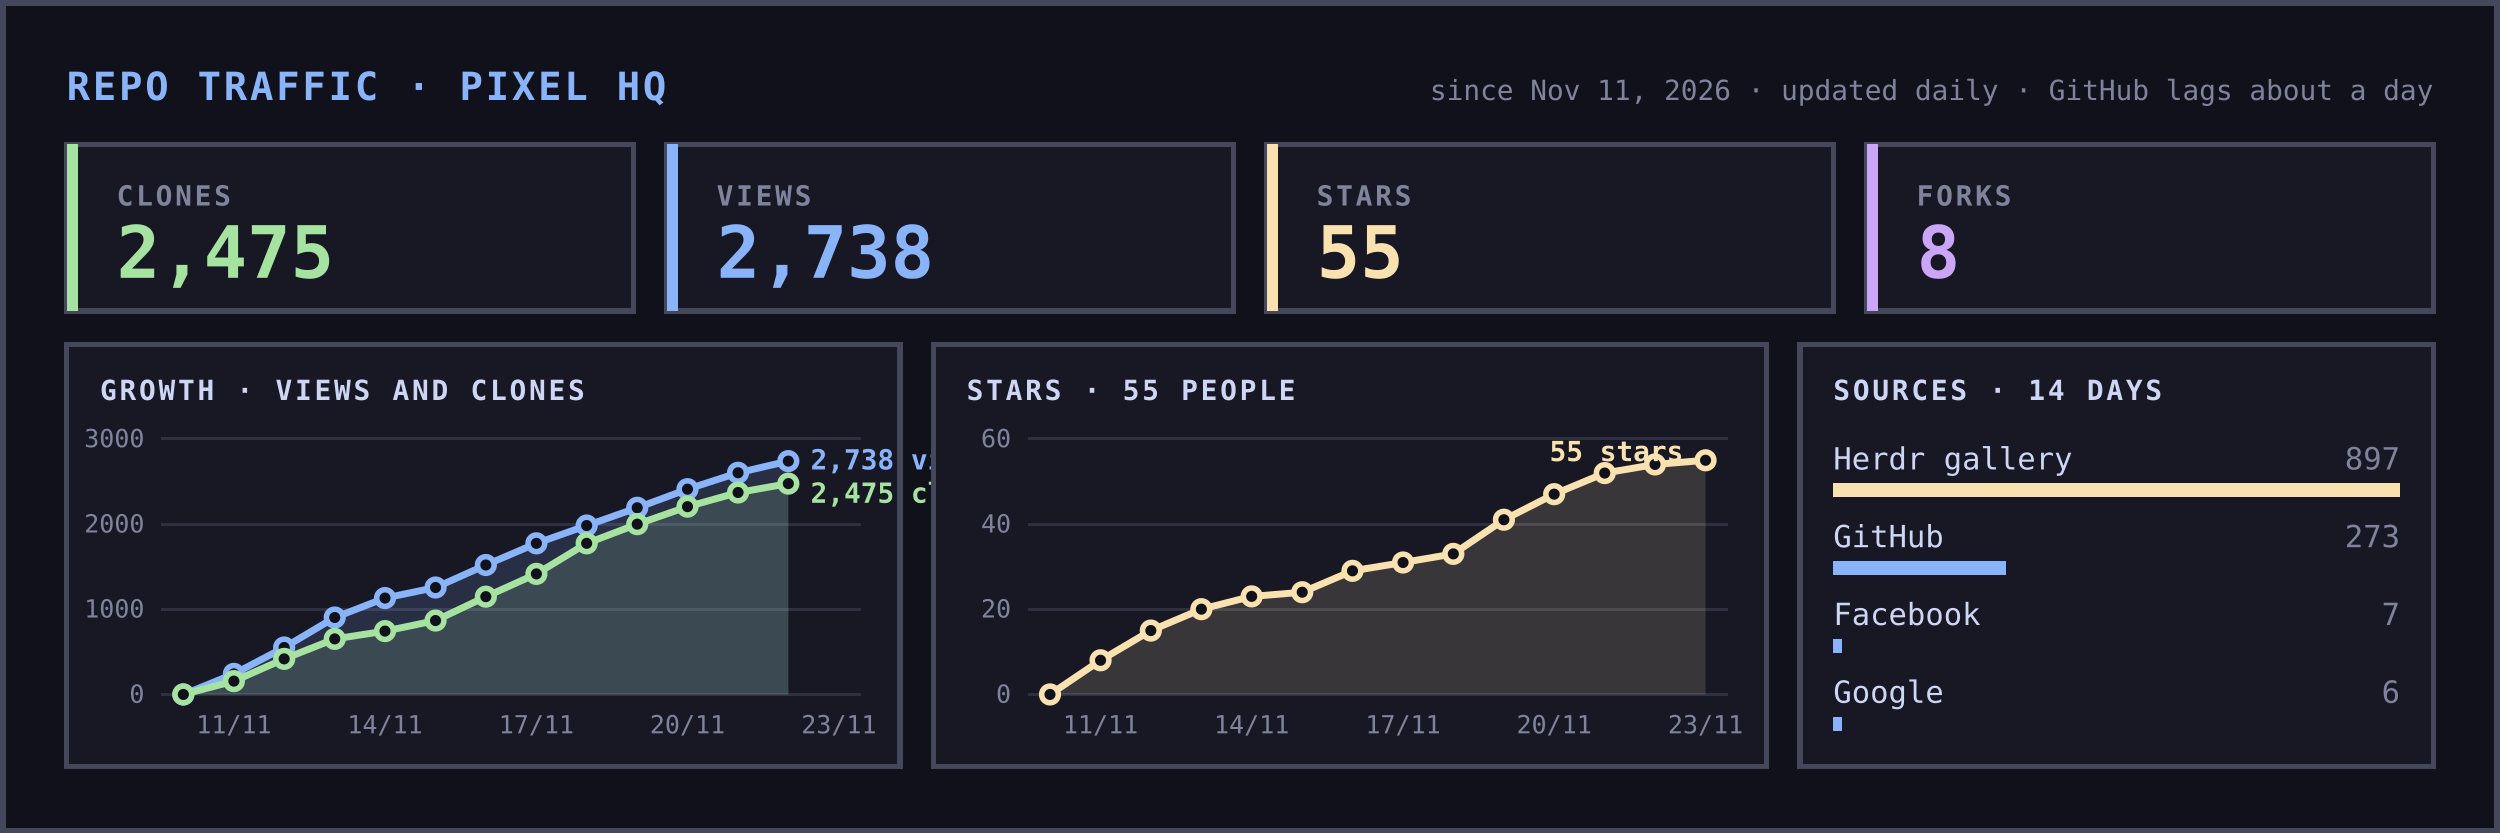
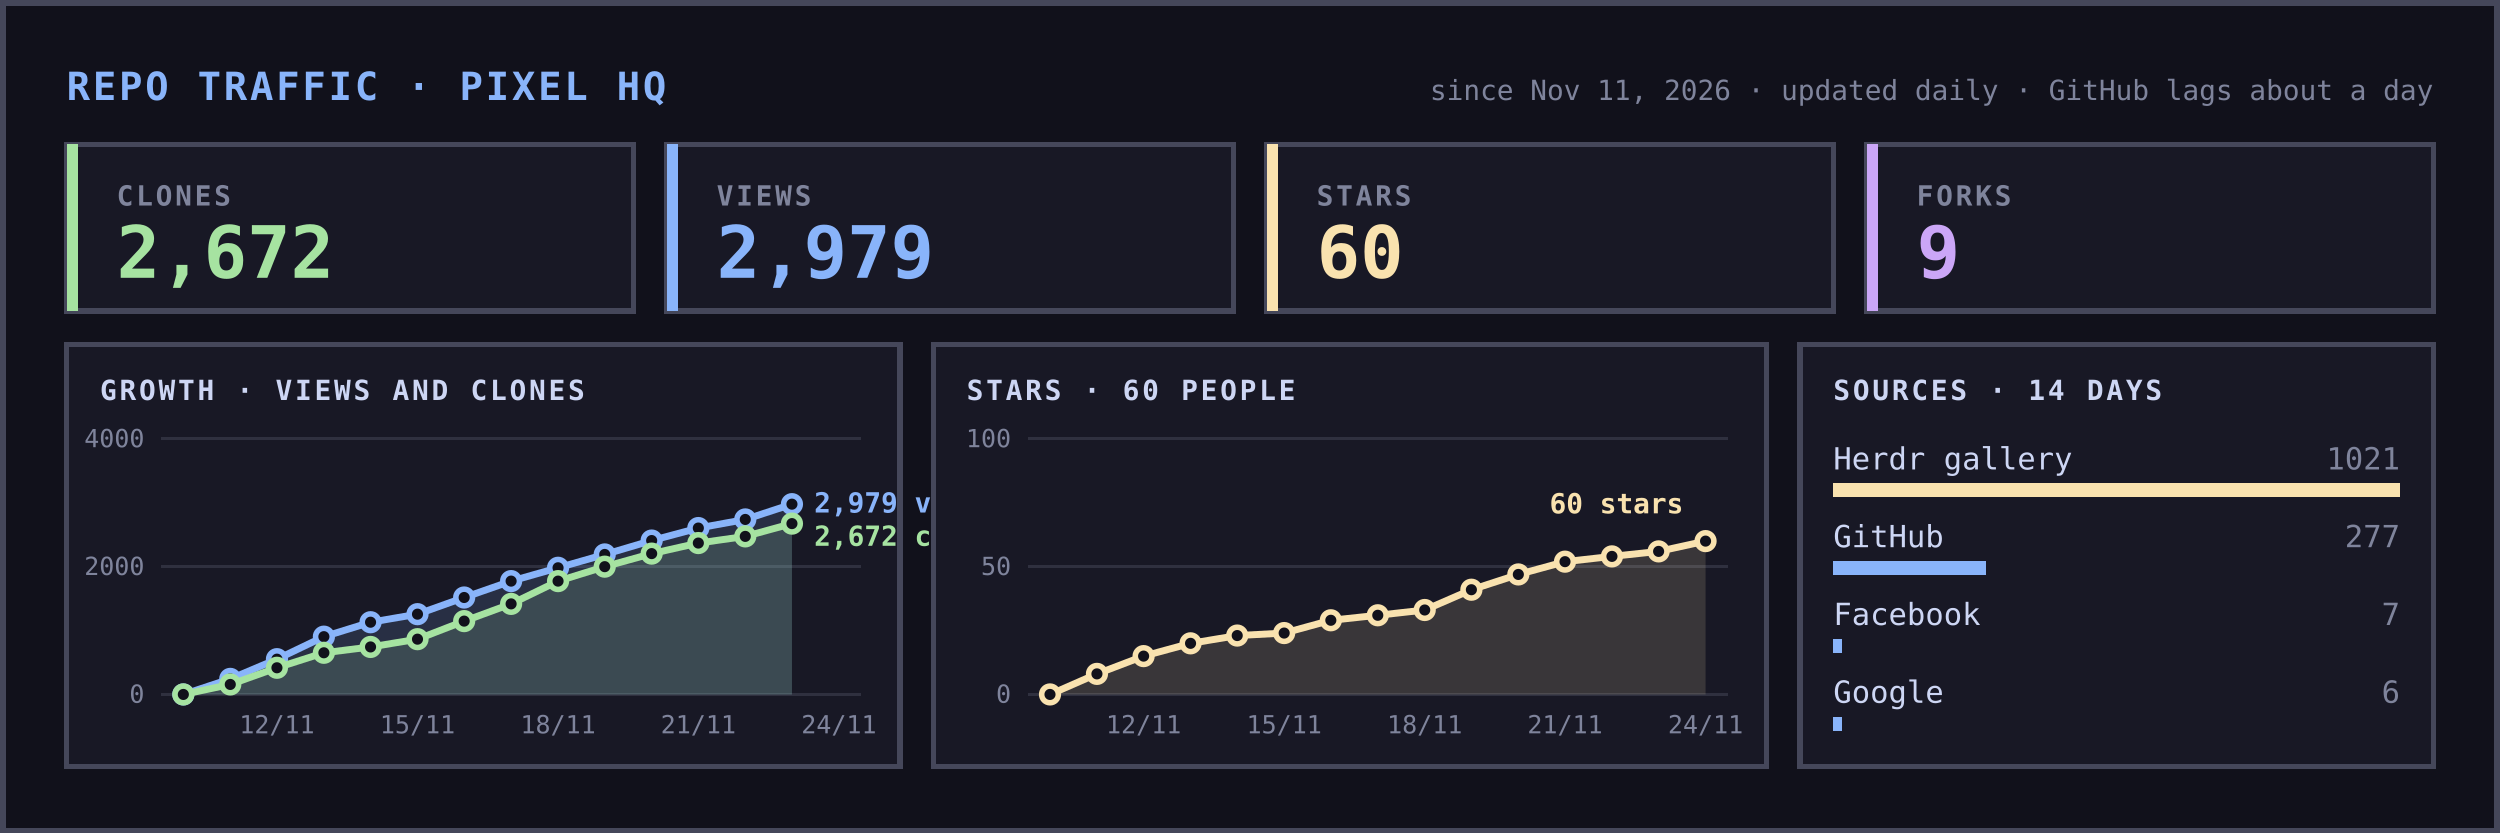
<svg xmlns="http://www.w3.org/2000/svg" width="900" height="300" viewBox="0 0 900 300" font-family="ui-monospace,SFMono-Regular,Menlo,Consolas,monospace" shape-rendering="crispEdges">
  <rect width="900" height="300" fill="#11111b" />
  <rect x="1" y="1" width="898" height="298" fill="none" stroke="#45475a" stroke-width="2" />
  <text x="24" y="36" font-size="14" font-weight="700" fill="#89b4fa" letter-spacing="1">REPO TRAFFIC · PIXEL HQ</text>
  <text x="876" y="36" font-size="10" fill="#7f849c" text-anchor="end">since Nov 11, 2026 · updated daily · GitHub lags about a day</text>
  <rect x="24" y="52" width="204" height="60" fill="#181825" stroke="#45475a" stroke-width="2" />
  <rect x="24" y="52" width="4" height="60" fill="#a6e3a1" />
  <text x="42" y="74" font-size="10" fill="#7f849c" letter-spacing="1" font-weight="700">CLONES</text>
-   <text x="42" y="100" font-size="26" font-weight="700" fill="#a6e3a1">2,475</text>
+   <text x="42" y="100" font-size="26" font-weight="700" fill="#a6e3a1">2,672</text>
  <rect x="240" y="52" width="204" height="60" fill="#181825" stroke="#45475a" stroke-width="2" />
  <rect x="240" y="52" width="4" height="60" fill="#89b4fa" />
  <text x="258" y="74" font-size="10" fill="#7f849c" letter-spacing="1" font-weight="700">VIEWS</text>
-   <text x="258" y="100" font-size="26" font-weight="700" fill="#89b4fa">2,738</text>
+   <text x="258" y="100" font-size="26" font-weight="700" fill="#89b4fa">2,979</text>
  <rect x="456" y="52" width="204" height="60" fill="#181825" stroke="#45475a" stroke-width="2" />
  <rect x="456" y="52" width="4" height="60" fill="#f9e2af" />
  <text x="474" y="74" font-size="10" fill="#7f849c" letter-spacing="1" font-weight="700">STARS</text>
-   <text x="474" y="100" font-size="26" font-weight="700" fill="#f9e2af">55</text>
+   <text x="474" y="100" font-size="26" font-weight="700" fill="#f9e2af">60</text>
  <rect x="672" y="52" width="204" height="60" fill="#181825" stroke="#45475a" stroke-width="2" />
  <rect x="672" y="52" width="4" height="60" fill="#cba6f7" />
  <text x="690" y="74" font-size="10" fill="#7f849c" letter-spacing="1" font-weight="700">FORKS</text>
-   <text x="690" y="100" font-size="26" font-weight="700" fill="#cba6f7">8</text>
+   <text x="690" y="100" font-size="26" font-weight="700" fill="#cba6f7">9</text>
  <rect x="24" y="124" width="300" height="152" fill="#181825" stroke="#45475a" stroke-width="2" />
  <text x="36" y="144" font-size="10" fill="#cdd6f4" letter-spacing="1" font-weight="700">GROWTH · VIEWS AND CLONES</text>
  <line x1="58" x2="310" y1="250.0" y2="250.0" stroke="#45475a" stroke-width="1" opacity="0.5" />
  <text x="52" y="253.0" font-size="9" fill="#7f849c" text-anchor="end">0</text>
-   <line x1="58" x2="310" y1="219.3" y2="219.3" stroke="#45475a" stroke-width="1" opacity="0.5" />
-   <text x="52" y="222.3" font-size="9" fill="#7f849c" text-anchor="end">1000</text>
-   <line x1="58" x2="310" y1="188.7" y2="188.7" stroke="#45475a" stroke-width="1" opacity="0.5" />
-   <text x="52" y="191.7" font-size="9" fill="#7f849c" text-anchor="end">2000</text>
+   <line x1="58" x2="310" y1="204.0" y2="204.0" stroke="#45475a" stroke-width="1" opacity="0.5" />
+   <text x="52" y="207.0" font-size="9" fill="#7f849c" text-anchor="end">2000</text>
  <line x1="58" x2="310" y1="158.0" y2="158.0" stroke="#45475a" stroke-width="1" opacity="0.5" />
-   <text x="52" y="161.0" font-size="9" fill="#7f849c" text-anchor="end">3000</text>
-   <text x="84.2" y="264" font-size="9" fill="#7f849c" text-anchor="middle">11/11</text>
-   <text x="138.6" y="264" font-size="9" fill="#7f849c" text-anchor="middle">14/11</text>
-   <text x="193.1" y="264" font-size="9" fill="#7f849c" text-anchor="middle">17/11</text>
-   <text x="247.5" y="264" font-size="9" fill="#7f849c" text-anchor="middle">20/11</text>
-   <text x="302.0" y="264" font-size="9" fill="#7f849c" text-anchor="middle">23/11</text>
+   <text x="52" y="161.0" font-size="9" fill="#7f849c" text-anchor="end">4000</text>
+   <text x="99.7" y="264" font-size="9" fill="#7f849c" text-anchor="middle">12/11</text>
+   <text x="150.3" y="264" font-size="9" fill="#7f849c" text-anchor="middle">15/11</text>
+   <text x="200.9" y="264" font-size="9" fill="#7f849c" text-anchor="middle">18/11</text>
+   <text x="251.4" y="264" font-size="9" fill="#7f849c" text-anchor="middle">21/11</text>
+   <text x="302.0" y="264" font-size="9" fill="#7f849c" text-anchor="middle">24/11</text>
  <g shape-rendering="geometricPrecision">
-     <polygon points="66.0,250 66.0,250.0 84.2,242.6 102.3,233.1 120.5,222.3 138.6,215.3 156.8,211.5 174.9,203.4 193.1,195.6 211.2,189.2 229.4,182.8 247.5,176.1 265.7,170.2 283.8,166.0 283.8,250" fill="#89b4fa" opacity="0.15" />
-     <polyline points="66.0,250.0 84.2,242.6 102.3,233.1 120.5,222.3 138.6,215.3 156.8,211.5 174.9,203.4 193.1,195.6 211.2,189.2 229.4,182.8 247.5,176.1 265.7,170.2 283.8,166.0" fill="none" stroke="#89b4fa" stroke-width="2.5" stroke-linejoin="round" stroke-linecap="round" />
+     <polygon points="66.0,250 66.0,250.0 82.9,244.4 99.7,237.3 116.6,229.2 133.4,224.0 150.3,221.1 167.1,215.1 184.0,209.2 200.9,204.4 217.7,199.6 234.6,194.6 251.4,190.1 268.3,187.0 285.1,181.5 285.1,250" fill="#89b4fa" opacity="0.15" />
+     <polyline points="66.0,250.0 82.9,244.4 99.7,237.3 116.6,229.2 133.4,224.0 150.3,221.1 167.1,215.1 184.0,209.2 200.9,204.4 217.7,199.6 234.6,194.6 251.4,190.1 268.3,187.0 285.1,181.5" fill="none" stroke="#89b4fa" stroke-width="2.5" stroke-linejoin="round" stroke-linecap="round" />
    <circle cx="66.0" cy="250.0" r="3" fill="#11111b" stroke="#89b4fa" stroke-width="2" />
-     <circle cx="84.2" cy="242.6" r="3" fill="#11111b" stroke="#89b4fa" stroke-width="2" />
-     <circle cx="102.3" cy="233.1" r="3" fill="#11111b" stroke="#89b4fa" stroke-width="2" />
-     <circle cx="120.5" cy="222.3" r="3" fill="#11111b" stroke="#89b4fa" stroke-width="2" />
-     <circle cx="138.6" cy="215.3" r="3" fill="#11111b" stroke="#89b4fa" stroke-width="2" />
-     <circle cx="156.8" cy="211.5" r="3" fill="#11111b" stroke="#89b4fa" stroke-width="2" />
-     <circle cx="174.9" cy="203.4" r="3" fill="#11111b" stroke="#89b4fa" stroke-width="2" />
-     <circle cx="193.1" cy="195.6" r="3" fill="#11111b" stroke="#89b4fa" stroke-width="2" />
-     <circle cx="211.2" cy="189.2" r="3" fill="#11111b" stroke="#89b4fa" stroke-width="2" />
-     <circle cx="229.4" cy="182.8" r="3" fill="#11111b" stroke="#89b4fa" stroke-width="2" />
-     <circle cx="247.5" cy="176.1" r="3" fill="#11111b" stroke="#89b4fa" stroke-width="2" />
-     <circle cx="265.7" cy="170.2" r="3" fill="#11111b" stroke="#89b4fa" stroke-width="2" />
-     <circle cx="283.8" cy="166.0" r="3" fill="#11111b" stroke="#89b4fa" stroke-width="2" />
-     <polygon points="66.0,250 66.0,250.0 84.2,245.2 102.3,237.2 120.5,230.0 138.6,227.2 156.8,223.4 174.9,214.8 193.1,206.6 211.2,195.6 229.4,188.7 247.5,182.4 265.7,177.3 283.8,174.1 283.8,250" fill="#a6e3a1" opacity="0.15" />
-     <polyline points="66.0,250.0 84.2,245.2 102.3,237.2 120.5,230.0 138.6,227.2 156.8,223.4 174.9,214.8 193.1,206.6 211.2,195.6 229.4,188.7 247.5,182.4 265.7,177.3 283.8,174.1" fill="none" stroke="#a6e3a1" stroke-width="2.5" stroke-linejoin="round" stroke-linecap="round" />
+     <circle cx="82.9" cy="244.4" r="3" fill="#11111b" stroke="#89b4fa" stroke-width="2" />
+     <circle cx="99.7" cy="237.3" r="3" fill="#11111b" stroke="#89b4fa" stroke-width="2" />
+     <circle cx="116.6" cy="229.2" r="3" fill="#11111b" stroke="#89b4fa" stroke-width="2" />
+     <circle cx="133.4" cy="224.0" r="3" fill="#11111b" stroke="#89b4fa" stroke-width="2" />
+     <circle cx="150.3" cy="221.1" r="3" fill="#11111b" stroke="#89b4fa" stroke-width="2" />
+     <circle cx="167.1" cy="215.1" r="3" fill="#11111b" stroke="#89b4fa" stroke-width="2" />
+     <circle cx="184.0" cy="209.2" r="3" fill="#11111b" stroke="#89b4fa" stroke-width="2" />
+     <circle cx="200.9" cy="204.4" r="3" fill="#11111b" stroke="#89b4fa" stroke-width="2" />
+     <circle cx="217.7" cy="199.6" r="3" fill="#11111b" stroke="#89b4fa" stroke-width="2" />
+     <circle cx="234.6" cy="194.6" r="3" fill="#11111b" stroke="#89b4fa" stroke-width="2" />
+     <circle cx="251.4" cy="190.1" r="3" fill="#11111b" stroke="#89b4fa" stroke-width="2" />
+     <circle cx="268.3" cy="187.0" r="3" fill="#11111b" stroke="#89b4fa" stroke-width="2" />
+     <circle cx="285.1" cy="181.5" r="3" fill="#11111b" stroke="#89b4fa" stroke-width="2" />
+     <polygon points="66.0,250 66.0,250.0 82.9,246.4 99.7,240.4 116.6,235.0 133.4,232.9 150.3,230.1 167.1,223.6 184.0,217.4 200.9,209.2 217.7,204.0 234.6,199.3 251.4,195.5 268.3,193.1 285.1,188.5 285.1,250" fill="#a6e3a1" opacity="0.15" />
+     <polyline points="66.0,250.0 82.9,246.4 99.7,240.4 116.6,235.0 133.4,232.9 150.3,230.1 167.1,223.6 184.0,217.4 200.9,209.2 217.7,204.0 234.6,199.3 251.4,195.5 268.3,193.1 285.1,188.5" fill="none" stroke="#a6e3a1" stroke-width="2.5" stroke-linejoin="round" stroke-linecap="round" />
    <circle cx="66.0" cy="250.0" r="3" fill="#11111b" stroke="#a6e3a1" stroke-width="2" />
-     <circle cx="84.2" cy="245.2" r="3" fill="#11111b" stroke="#a6e3a1" stroke-width="2" />
-     <circle cx="102.3" cy="237.2" r="3" fill="#11111b" stroke="#a6e3a1" stroke-width="2" />
-     <circle cx="120.5" cy="230.0" r="3" fill="#11111b" stroke="#a6e3a1" stroke-width="2" />
-     <circle cx="138.6" cy="227.2" r="3" fill="#11111b" stroke="#a6e3a1" stroke-width="2" />
-     <circle cx="156.8" cy="223.4" r="3" fill="#11111b" stroke="#a6e3a1" stroke-width="2" />
-     <circle cx="174.9" cy="214.8" r="3" fill="#11111b" stroke="#a6e3a1" stroke-width="2" />
-     <circle cx="193.1" cy="206.6" r="3" fill="#11111b" stroke="#a6e3a1" stroke-width="2" />
-     <circle cx="211.2" cy="195.6" r="3" fill="#11111b" stroke="#a6e3a1" stroke-width="2" />
-     <circle cx="229.4" cy="188.7" r="3" fill="#11111b" stroke="#a6e3a1" stroke-width="2" />
-     <circle cx="247.5" cy="182.4" r="3" fill="#11111b" stroke="#a6e3a1" stroke-width="2" />
-     <circle cx="265.7" cy="177.3" r="3" fill="#11111b" stroke="#a6e3a1" stroke-width="2" />
-     <circle cx="283.8" cy="174.1" r="3" fill="#11111b" stroke="#a6e3a1" stroke-width="2" />
+     <circle cx="82.9" cy="246.4" r="3" fill="#11111b" stroke="#a6e3a1" stroke-width="2" />
+     <circle cx="99.7" cy="240.4" r="3" fill="#11111b" stroke="#a6e3a1" stroke-width="2" />
+     <circle cx="116.6" cy="235.0" r="3" fill="#11111b" stroke="#a6e3a1" stroke-width="2" />
+     <circle cx="133.4" cy="232.9" r="3" fill="#11111b" stroke="#a6e3a1" stroke-width="2" />
+     <circle cx="150.3" cy="230.1" r="3" fill="#11111b" stroke="#a6e3a1" stroke-width="2" />
+     <circle cx="167.1" cy="223.6" r="3" fill="#11111b" stroke="#a6e3a1" stroke-width="2" />
+     <circle cx="184.0" cy="217.4" r="3" fill="#11111b" stroke="#a6e3a1" stroke-width="2" />
+     <circle cx="200.9" cy="209.2" r="3" fill="#11111b" stroke="#a6e3a1" stroke-width="2" />
+     <circle cx="217.7" cy="204.0" r="3" fill="#11111b" stroke="#a6e3a1" stroke-width="2" />
+     <circle cx="234.6" cy="199.3" r="3" fill="#11111b" stroke="#a6e3a1" stroke-width="2" />
+     <circle cx="251.4" cy="195.5" r="3" fill="#11111b" stroke="#a6e3a1" stroke-width="2" />
+     <circle cx="268.3" cy="193.1" r="3" fill="#11111b" stroke="#a6e3a1" stroke-width="2" />
+     <circle cx="285.1" cy="188.5" r="3" fill="#11111b" stroke="#a6e3a1" stroke-width="2" />
  </g>
-   <text x="291.8" y="169.0" font-size="10" font-weight="700" fill="#89b4fa">2,738 views</text>
-   <text x="291.8" y="181.0" font-size="10" font-weight="700" fill="#a6e3a1">2,475 clones</text>
+   <text x="293.1" y="184.5" font-size="10" font-weight="700" fill="#89b4fa">2,979 views</text>
+   <text x="293.1" y="196.5" font-size="10" font-weight="700" fill="#a6e3a1">2,672 clones</text>
  <rect x="336" y="124" width="300" height="152" fill="#181825" stroke="#45475a" stroke-width="2" />
-   <text x="348" y="144" font-size="10" fill="#cdd6f4" letter-spacing="1" font-weight="700">STARS · 55 PEOPLE</text>
+   <text x="348" y="144" font-size="10" fill="#cdd6f4" letter-spacing="1" font-weight="700">STARS · 60 PEOPLE</text>
  <line x1="370" x2="622" y1="250.0" y2="250.0" stroke="#45475a" stroke-width="1" opacity="0.5" />
  <text x="364" y="253.0" font-size="9" fill="#7f849c" text-anchor="end">0</text>
-   <line x1="370" x2="622" y1="219.3" y2="219.3" stroke="#45475a" stroke-width="1" opacity="0.5" />
-   <text x="364" y="222.3" font-size="9" fill="#7f849c" text-anchor="end">20</text>
-   <line x1="370" x2="622" y1="188.7" y2="188.7" stroke="#45475a" stroke-width="1" opacity="0.5" />
-   <text x="364" y="191.7" font-size="9" fill="#7f849c" text-anchor="end">40</text>
+   <line x1="370" x2="622" y1="204.0" y2="204.0" stroke="#45475a" stroke-width="1" opacity="0.5" />
+   <text x="364" y="207.0" font-size="9" fill="#7f849c" text-anchor="end">50</text>
  <line x1="370" x2="622" y1="158.0" y2="158.0" stroke="#45475a" stroke-width="1" opacity="0.5" />
-   <text x="364" y="161.0" font-size="9" fill="#7f849c" text-anchor="end">60</text>
-   <text x="396.2" y="264" font-size="9" fill="#7f849c" text-anchor="middle">11/11</text>
-   <text x="450.6" y="264" font-size="9" fill="#7f849c" text-anchor="middle">14/11</text>
-   <text x="505.1" y="264" font-size="9" fill="#7f849c" text-anchor="middle">17/11</text>
-   <text x="559.5" y="264" font-size="9" fill="#7f849c" text-anchor="middle">20/11</text>
-   <text x="614.0" y="264" font-size="9" fill="#7f849c" text-anchor="middle">23/11</text>
+   <text x="364" y="161.0" font-size="9" fill="#7f849c" text-anchor="end">100</text>
+   <text x="411.7" y="264" font-size="9" fill="#7f849c" text-anchor="middle">12/11</text>
+   <text x="462.3" y="264" font-size="9" fill="#7f849c" text-anchor="middle">15/11</text>
+   <text x="512.9" y="264" font-size="9" fill="#7f849c" text-anchor="middle">18/11</text>
+   <text x="563.4" y="264" font-size="9" fill="#7f849c" text-anchor="middle">21/11</text>
+   <text x="614.0" y="264" font-size="9" fill="#7f849c" text-anchor="middle">24/11</text>
  <g shape-rendering="geometricPrecision">
-     <polygon points="378.0,250 378.0,250.0 396.2,237.7 414.3,227.0 432.5,219.3 450.6,214.7 468.8,213.2 486.9,205.5 505.1,202.5 523.2,199.4 541.4,187.1 559.5,177.9 577.7,170.3 595.8,167.2 614.0,165.7 614.0,250" fill="#f9e2af" opacity="0.15" />
-     <polyline points="378.0,250.0 396.2,237.7 414.3,227.0 432.5,219.3 450.6,214.7 468.8,213.2 486.9,205.5 505.1,202.5 523.2,199.4 541.4,187.1 559.5,177.9 577.7,170.3 595.8,167.2 614.0,165.7" fill="none" stroke="#f9e2af" stroke-width="2.5" stroke-linejoin="round" stroke-linecap="round" />
+     <polygon points="378.0,250 378.0,250.0 394.9,242.6 411.7,236.2 428.6,231.6 445.4,228.8 462.3,227.9 479.1,223.3 496.0,221.5 512.9,219.6 529.7,212.3 546.6,206.8 563.4,202.2 580.3,200.3 597.1,198.5 614.0,194.8 614.0,250" fill="#f9e2af" opacity="0.15" />
+     <polyline points="378.0,250.0 394.9,242.6 411.7,236.2 428.6,231.6 445.4,228.8 462.3,227.9 479.1,223.3 496.0,221.5 512.9,219.6 529.7,212.3 546.6,206.8 563.4,202.2 580.3,200.3 597.1,198.5 614.0,194.8" fill="none" stroke="#f9e2af" stroke-width="2.5" stroke-linejoin="round" stroke-linecap="round" />
    <circle cx="378.0" cy="250.0" r="3" fill="#11111b" stroke="#f9e2af" stroke-width="2" />
-     <circle cx="396.2" cy="237.7" r="3" fill="#11111b" stroke="#f9e2af" stroke-width="2" />
-     <circle cx="414.3" cy="227.0" r="3" fill="#11111b" stroke="#f9e2af" stroke-width="2" />
-     <circle cx="432.5" cy="219.3" r="3" fill="#11111b" stroke="#f9e2af" stroke-width="2" />
-     <circle cx="450.6" cy="214.7" r="3" fill="#11111b" stroke="#f9e2af" stroke-width="2" />
-     <circle cx="468.8" cy="213.2" r="3" fill="#11111b" stroke="#f9e2af" stroke-width="2" />
-     <circle cx="486.9" cy="205.5" r="3" fill="#11111b" stroke="#f9e2af" stroke-width="2" />
-     <circle cx="505.1" cy="202.5" r="3" fill="#11111b" stroke="#f9e2af" stroke-width="2" />
-     <circle cx="523.2" cy="199.4" r="3" fill="#11111b" stroke="#f9e2af" stroke-width="2" />
-     <circle cx="541.4" cy="187.1" r="3" fill="#11111b" stroke="#f9e2af" stroke-width="2" />
-     <circle cx="559.5" cy="177.9" r="3" fill="#11111b" stroke="#f9e2af" stroke-width="2" />
-     <circle cx="577.7" cy="170.3" r="3" fill="#11111b" stroke="#f9e2af" stroke-width="2" />
-     <circle cx="595.8" cy="167.2" r="3" fill="#11111b" stroke="#f9e2af" stroke-width="2" />
-     <circle cx="614.0" cy="165.7" r="3" fill="#11111b" stroke="#f9e2af" stroke-width="2" />
+     <circle cx="394.9" cy="242.6" r="3" fill="#11111b" stroke="#f9e2af" stroke-width="2" />
+     <circle cx="411.7" cy="236.2" r="3" fill="#11111b" stroke="#f9e2af" stroke-width="2" />
+     <circle cx="428.6" cy="231.6" r="3" fill="#11111b" stroke="#f9e2af" stroke-width="2" />
+     <circle cx="445.4" cy="228.8" r="3" fill="#11111b" stroke="#f9e2af" stroke-width="2" />
+     <circle cx="462.3" cy="227.9" r="3" fill="#11111b" stroke="#f9e2af" stroke-width="2" />
+     <circle cx="479.1" cy="223.3" r="3" fill="#11111b" stroke="#f9e2af" stroke-width="2" />
+     <circle cx="496.0" cy="221.5" r="3" fill="#11111b" stroke="#f9e2af" stroke-width="2" />
+     <circle cx="512.9" cy="219.6" r="3" fill="#11111b" stroke="#f9e2af" stroke-width="2" />
+     <circle cx="529.7" cy="212.3" r="3" fill="#11111b" stroke="#f9e2af" stroke-width="2" />
+     <circle cx="546.6" cy="206.8" r="3" fill="#11111b" stroke="#f9e2af" stroke-width="2" />
+     <circle cx="563.4" cy="202.2" r="3" fill="#11111b" stroke="#f9e2af" stroke-width="2" />
+     <circle cx="580.3" cy="200.3" r="3" fill="#11111b" stroke="#f9e2af" stroke-width="2" />
+     <circle cx="597.1" cy="198.5" r="3" fill="#11111b" stroke="#f9e2af" stroke-width="2" />
+     <circle cx="614.0" cy="194.8" r="3" fill="#11111b" stroke="#f9e2af" stroke-width="2" />
  </g>
-   <text x="606.0" y="166.0" font-size="10" font-weight="700" fill="#f9e2af" text-anchor="end">55 stars</text>
+   <text x="606.0" y="184.8" font-size="10" font-weight="700" fill="#f9e2af" text-anchor="end">60 stars</text>
  <rect x="648" y="124" width="228" height="152" fill="#181825" stroke="#45475a" stroke-width="2" />
  <text x="660" y="144" font-size="10" fill="#cdd6f4" letter-spacing="1" font-weight="700">SOURCES · 14 DAYS</text>
  <text x="660" y="169" font-size="11" fill="#cdd6f4">Herdr gallery</text>
  <rect x="660" y="174" width="204" height="5" fill="#f9e2af" />
-   <text x="864" y="169" font-size="11" fill="#7f849c" text-anchor="end">897</text>
+   <text x="864" y="169" font-size="11" fill="#7f849c" text-anchor="end">1021</text>
  <text x="660" y="197" font-size="11" fill="#cdd6f4">GitHub</text>
-   <rect x="660" y="202" width="62" height="5" fill="#89b4fa" />
-   <text x="864" y="197" font-size="11" fill="#7f849c" text-anchor="end">273</text>
+   <rect x="660" y="202" width="55" height="5" fill="#89b4fa" />
+   <text x="864" y="197" font-size="11" fill="#7f849c" text-anchor="end">277</text>
  <text x="660" y="225" font-size="11" fill="#cdd6f4">Facebook</text>
  <rect x="660" y="230" width="3" height="5" fill="#89b4fa" />
  <text x="864" y="225" font-size="11" fill="#7f849c" text-anchor="end">7</text>
  <text x="660" y="253" font-size="11" fill="#cdd6f4">Google</text>
  <rect x="660" y="258" width="3" height="5" fill="#89b4fa" />
  <text x="864" y="253" font-size="11" fill="#7f849c" text-anchor="end">6</text>
</svg>
